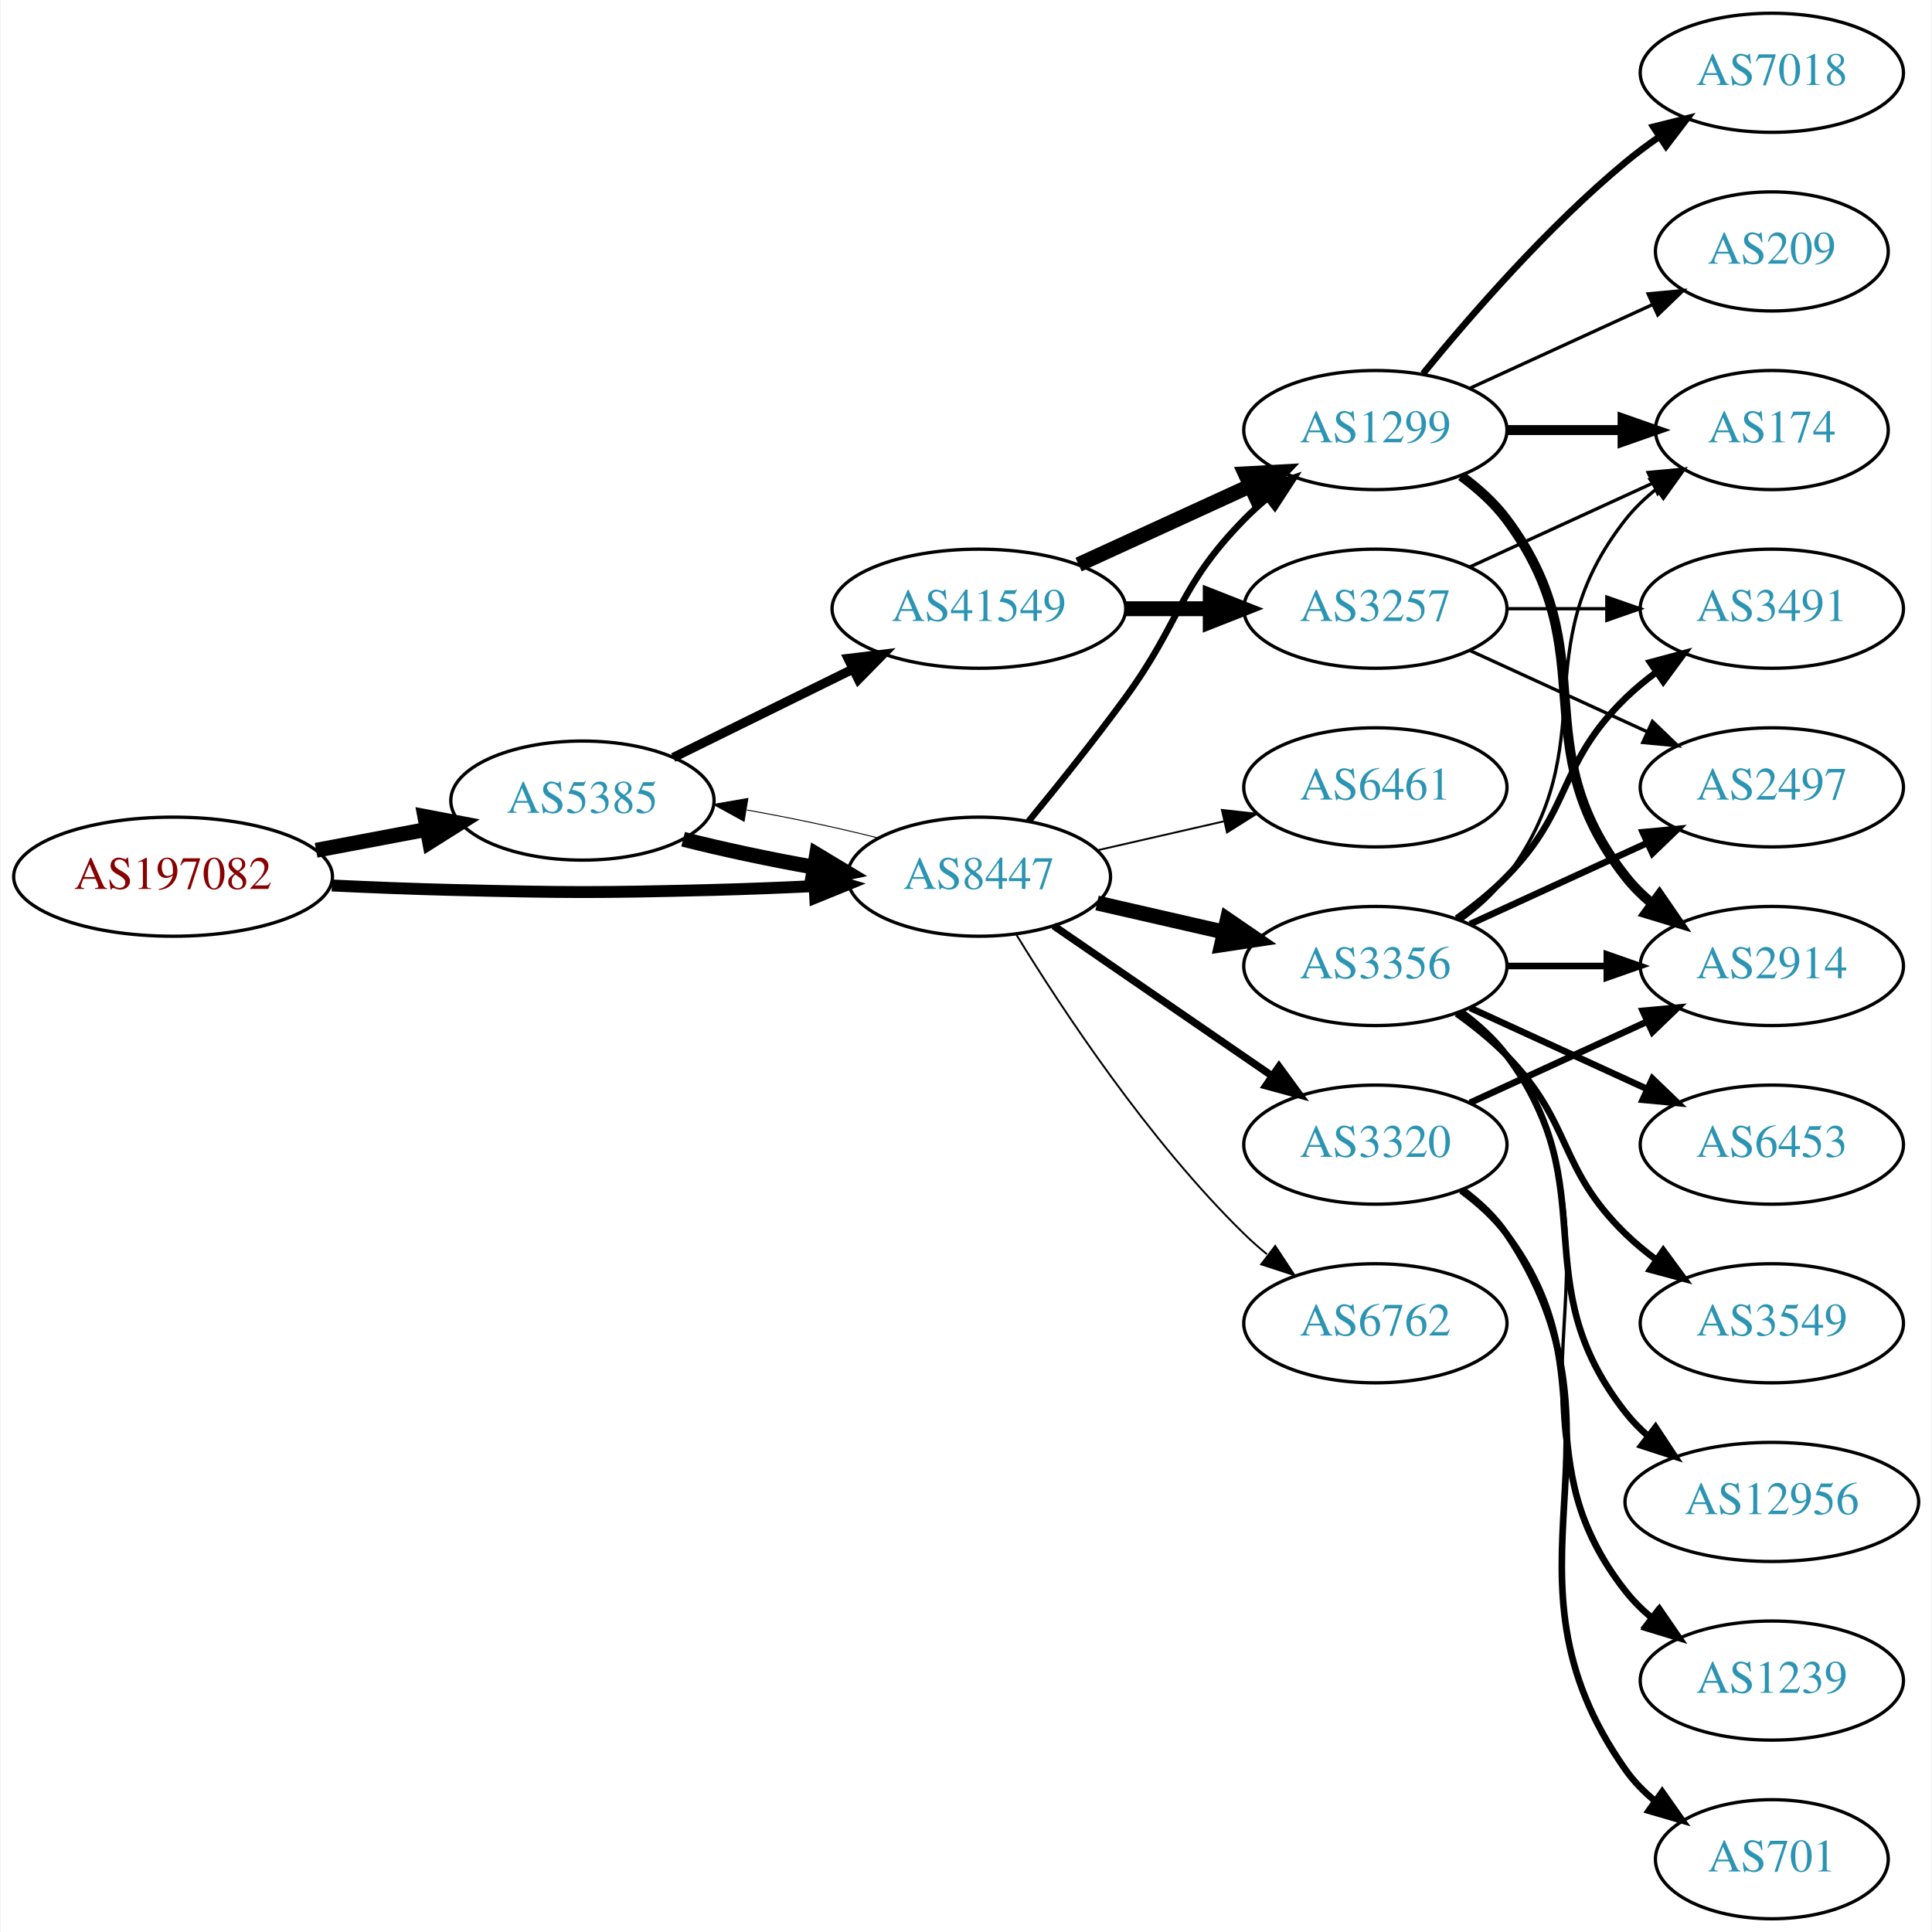
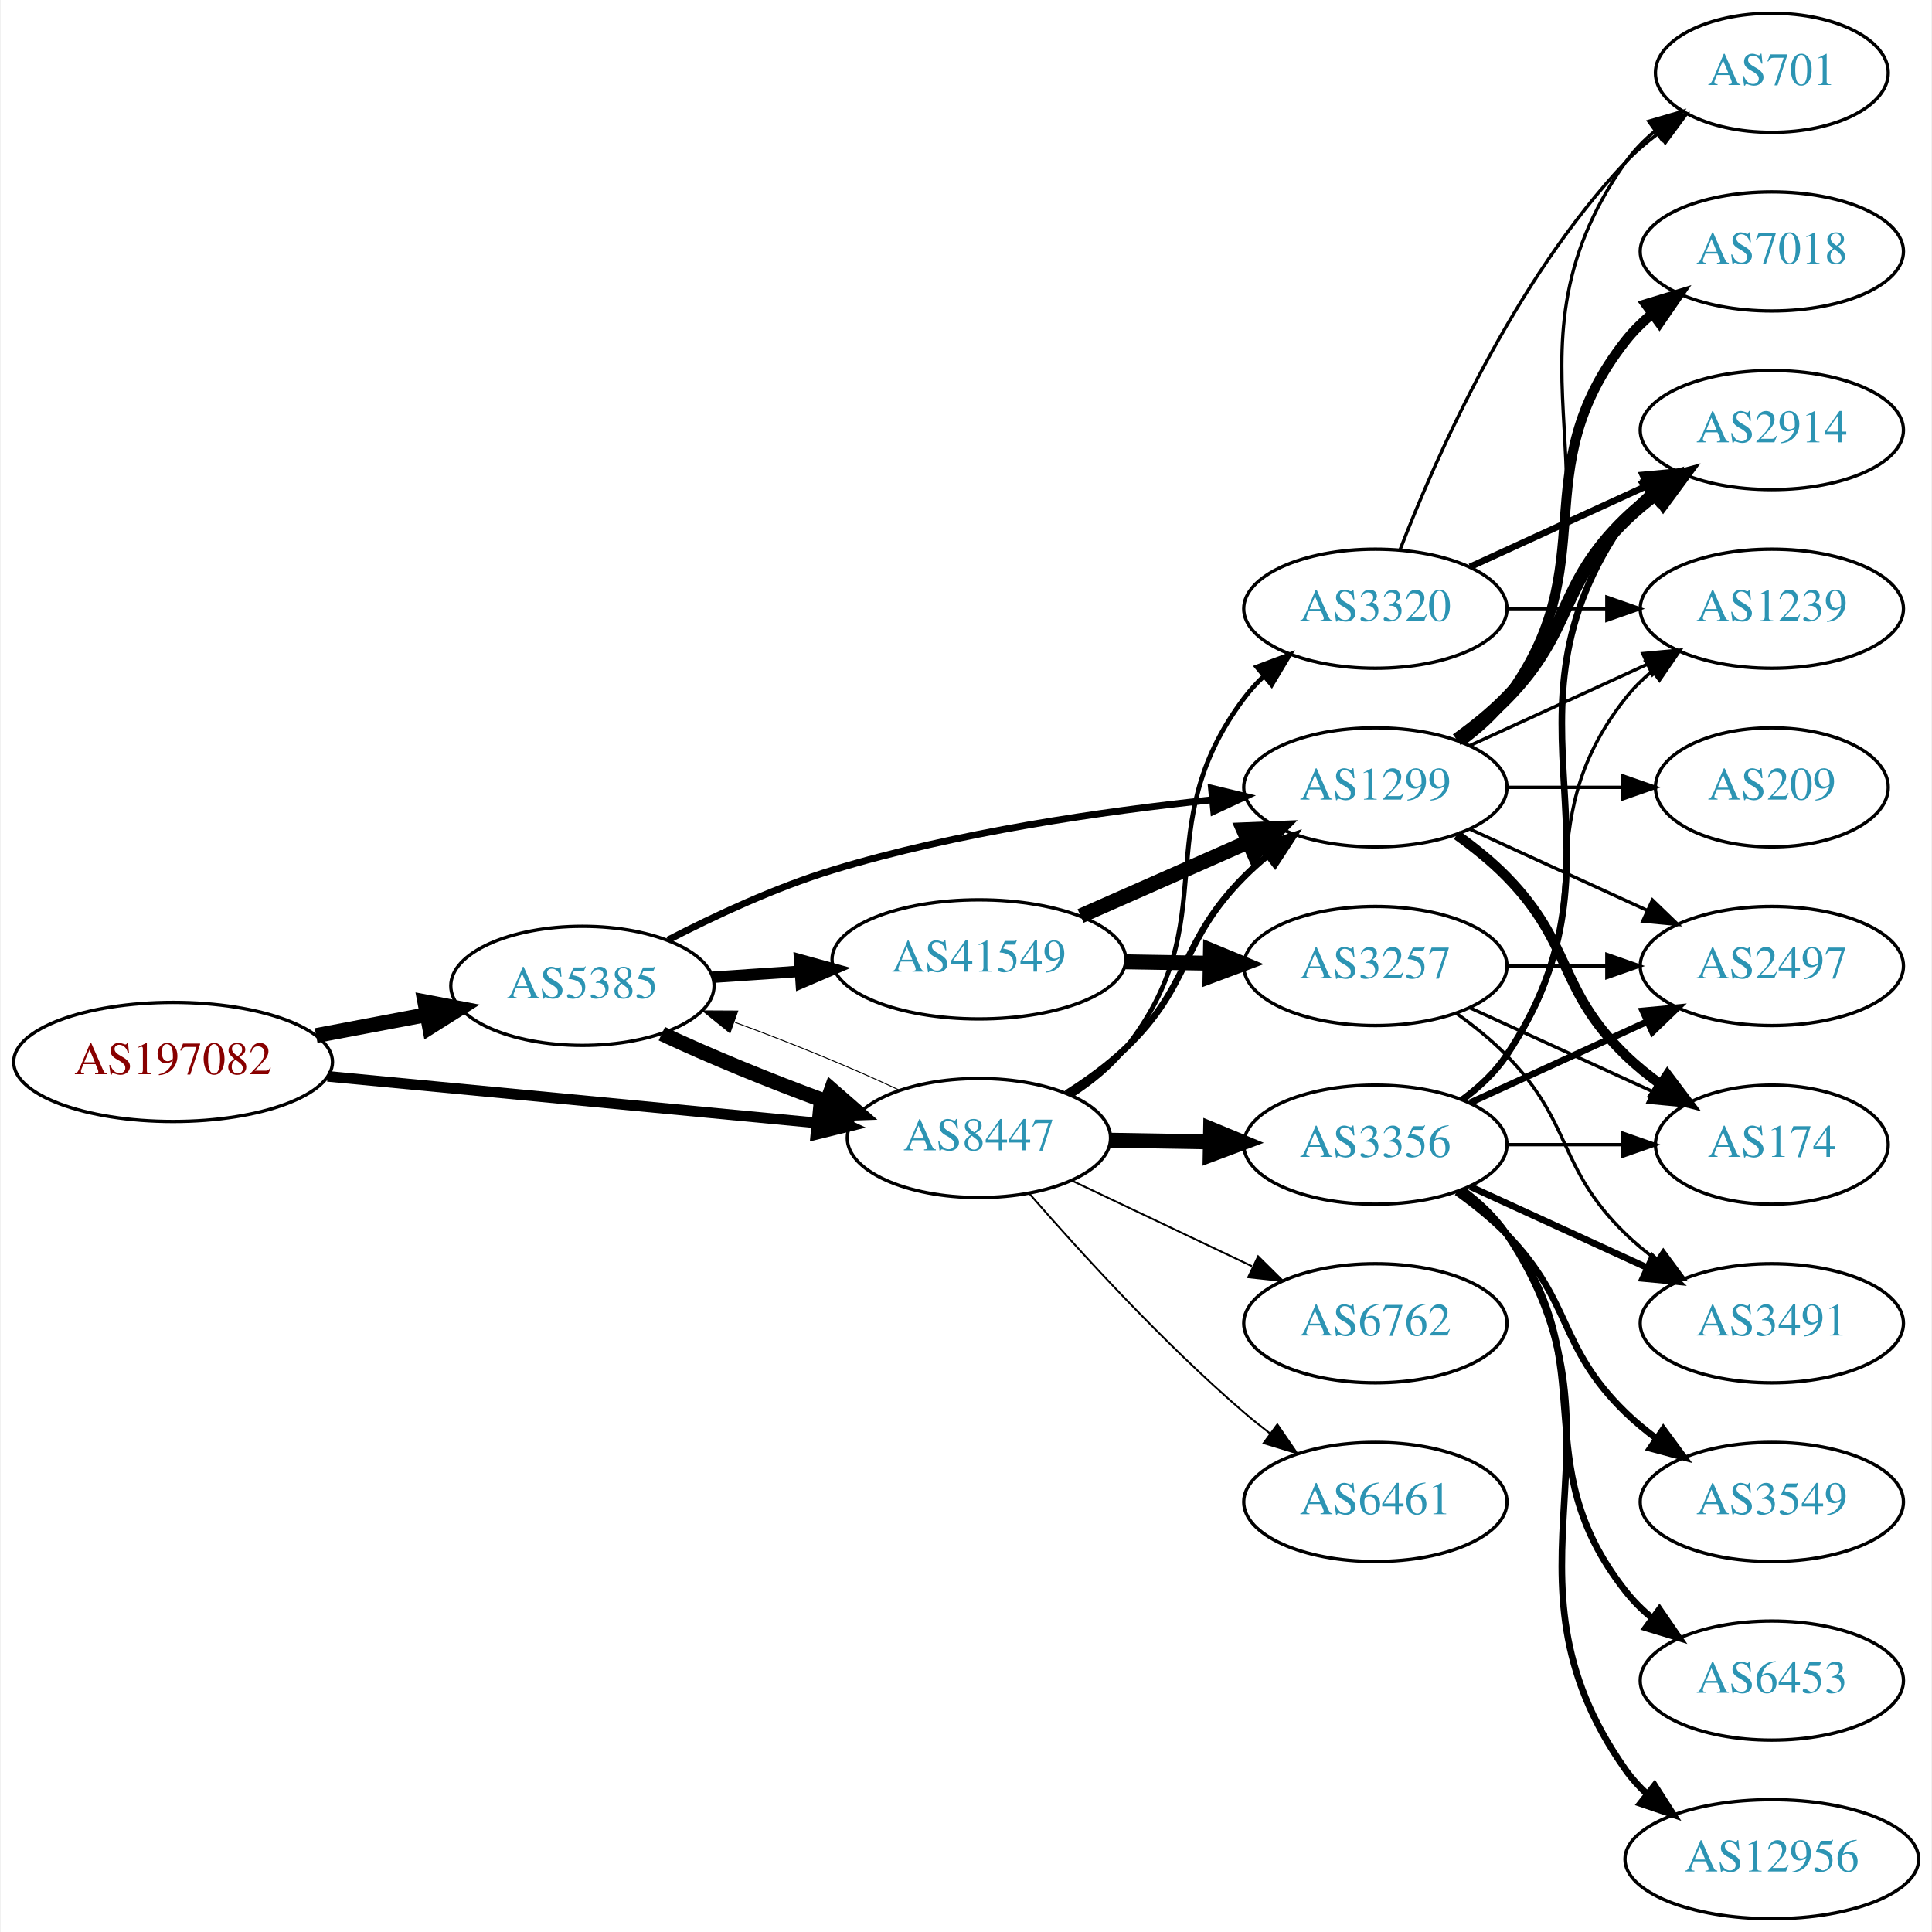
<svg xmlns="http://www.w3.org/2000/svg" xmlns:xlink="http://www.w3.org/1999/xlink" width="584pt" height="584pt" viewBox="0.00 0.00 583.56 584.00">
  <g id="graph0" class="graph" transform="scale(1 1) rotate(0) translate(4 580)">
    <polygon fill="white" stroke="none" points="-4,4 -4,-580 579.562,-580 579.562,4 -4,4" />
    <g id="node1" class="node">
      <g id="a_node1">
        <a xlink:href="/asn/197082" xlink:title="AS197082 ~ Zuers.net Betriebs GmbH [AT]">
-           <ellipse fill="#ffffff" stroke="black" cx="48.096" cy="-315" rx="48.192" ry="18" />
-           <text text-anchor="middle" x="48.096" y="-311.3" font-family="Times,serif" font-size="14.00" fill="#880000">AS197082</text>
+           <ellipse fill="#ffffff" stroke="black" cx="48.096" cy="-259" rx="48.192" ry="18" />
+           <text text-anchor="middle" x="48.096" y="-255.3" font-family="Times,serif" font-size="14.00" fill="#880000">AS197082</text>
        </a>
      </g>
    </g>
    <g id="node2" class="node">
      <g id="a_node2">
        <a xlink:href="/asn/5385" xlink:title="AS5385 ~ Russmedia IT GmbH [AT]">
-           <ellipse fill="#ffffff" stroke="black" cx="171.838" cy="-338" rx="39.794" ry="18" />
-           <text text-anchor="middle" x="171.838" y="-334.3" font-family="Times,serif" font-size="14.00" fill="#2c94b3">AS5385</text>
+           <ellipse fill="#ffffff" stroke="black" cx="171.838" cy="-282" rx="39.794" ry="18" />
+           <text text-anchor="middle" x="171.838" y="-278.3" font-family="Times,serif" font-size="14.00" fill="#2c94b3">AS5385</text>
        </a>
      </g>
    </g>
    <g id="edge1" class="edge">
-       <path fill="none" stroke="black" stroke-width="4.5" d="M91.334,-322.98C102.165,-325.026 113.868,-327.237 124.877,-329.317" />
-       <polygon fill="black" stroke="black" stroke-width="4.5" points="124.19,-333.194 134.748,-331.182 125.652,-325.456 124.19,-333.194" />
+       <path fill="none" stroke="black" stroke-width="4.5" d="M91.334,-266.98C102.165,-269.026 113.868,-271.237 124.877,-273.317" />
+       <polygon fill="black" stroke="black" stroke-width="4.5" points="124.19,-277.194 134.748,-275.182 125.652,-269.456 124.19,-277.194" />
    </g>
    <g id="node3" class="node">
      <g id="a_node3">
        <a xlink:href="/asn/8447" xlink:title="AS8447 ~ A1 Telekom Austria AG [AT]">
-           <ellipse fill="#ffffff" stroke="black" cx="291.681" cy="-315" rx="39.794" ry="18" />
-           <text text-anchor="middle" x="291.681" y="-311.3" font-family="Times,serif" font-size="14.00" fill="#2c94b3">AS8447</text>
+           <ellipse fill="#ffffff" stroke="black" cx="291.681" cy="-236" rx="39.794" ry="18" />
+           <text text-anchor="middle" x="291.681" y="-232.3" font-family="Times,serif" font-size="14.00" fill="#2c94b3">AS8447</text>
        </a>
      </g>
    </g>
    <g id="edge2" class="edge">
-       <path fill="none" stroke="black" stroke-width="3.6" d="M96.103,-312.342C107.883,-311.785 120.496,-311.281 132.191,-311 167.423,-310.153 176.254,-310.111 211.484,-311 221.29,-311.247 231.772,-311.667 241.795,-312.144" />
-       <polygon fill="black" stroke="black" stroke-width="3.6" points="241.863,-315.651 252.025,-312.656 242.213,-308.66 241.863,-315.651" />
+       <path fill="none" stroke="black" stroke-width="3.214" d="M94.82,-254.647C137.029,-250.628 199.498,-244.681 242.477,-240.589" />
+       <polygon fill="black" stroke="black" stroke-width="3.214" points="243.066,-244.049 252.689,-239.617 242.402,-237.081 243.066,-244.049" />
    </g>
    <g id="edge4" class="edge">
-       <path fill="none" stroke="black" stroke-width="4.5" d="M202.271,-326.321C214.222,-323.267 228.354,-320.266 241.773,-317.883" />
-       <polygon fill="black" stroke="black" stroke-width="4.5" points="242.637,-321.731 251.847,-316.191 241.333,-313.964 242.637,-321.731" />
+       <path fill="none" stroke="black" stroke-width="4.5" d="M195.839,-267.541C209.949,-260.882 228.503,-253.271 245.456,-247.068" />
+       <polygon fill="black" stroke="black" stroke-width="4.5" points="247.106,-250.66 255.207,-243.597 244.465,-243.241 247.106,-250.66" />
    </g>
    <g id="node4" class="node">
      <g id="a_node4">
+         <a xlink:href="/asn/1299" xlink:title="AS1299 ~ Telia Carrier [EU]">
+           <ellipse fill="#ffffff" stroke="black" cx="411.523" cy="-342" rx="39.794" ry="18" />
+           <text text-anchor="middle" x="411.523" y="-338.3" font-family="Times,serif" font-size="14.00" fill="#2c94b3">AS1299</text>
+         </a>
+       </g>
+     </g>
+     <g id="edge3" class="edge">
+       <path fill="none" stroke="black" stroke-width="2.077" d="M197.688,-295.85C211.878,-303.191 230.23,-311.751 247.484,-317 285.061,-328.43 329.172,-334.789 362.03,-338.229" />
+       <polygon fill="black" stroke="black" stroke-width="2.077" points="361.984,-341.742 372.281,-339.246 362.675,-334.776 361.984,-341.742" />
+     </g>
+     <g id="node5" class="node">
+       <g id="a_node5">
        <a xlink:href="/asn/41549" xlink:title="AS41549 ~ EWB-Cable-Network-AS [CH]">
-           <ellipse fill="#ffffff" stroke="black" cx="291.681" cy="-396" rx="44.393" ry="18" />
-           <text text-anchor="middle" x="291.681" y="-392.3" font-family="Times,serif" font-size="14.00" fill="#2c94b3">AS41549</text>
-         </a>
-       </g>
-     </g>
-     <g id="edge3" class="edge">
-       <path fill="none" stroke="black" stroke-width="2.812" d="M199.284,-351.016C215.201,-358.851 235.717,-368.948 253.277,-377.59" />
-       <polygon fill="black" stroke="black" stroke-width="2.812" points="252.162,-380.943 262.68,-382.219 255.253,-374.662 252.162,-380.943" />
-     </g>
-     <g id="edge15" class="edge">
-       <path fill="none" stroke="black" stroke-width="0.281" d="M261.357,-326.651C249.329,-329.729 235.078,-332.754 221.565,-335.149" />
-       <polygon fill="black" stroke="black" stroke-width="0.281" points="220.708,-331.744 211.424,-336.848 221.865,-338.648 220.708,-331.744" />
-     </g>
-     <g id="node6" class="node">
-       <g id="a_node6">
-         <a xlink:href="/asn/1299" xlink:title="AS1299 ~ Telia Carrier [EU]">
-           <ellipse fill="#ffffff" stroke="black" cx="411.523" cy="-450" rx="39.794" ry="18" />
-           <text text-anchor="middle" x="411.523" y="-446.3" font-family="Times,serif" font-size="14.00" fill="#2c94b3">AS1299</text>
-         </a>
-       </g>
-     </g>
-     <g id="edge11" class="edge">
-       <path fill="none" stroke="black" stroke-width="1.969" d="M306.683,-331.731C315.331,-342.25 326.523,-356.208 335.877,-369 352.902,-392.284 351.704,-402.383 371.877,-423 373.969,-425.139 376.253,-427.218 378.63,-429.21" />
-       <polygon fill="black" stroke="black" stroke-width="1.969" points="376.873,-432.275 386.929,-435.611 381.148,-426.732 376.873,-432.275" />
-     </g>
-     <g id="node10" class="node">
-       <g id="a_node10">
+           <ellipse fill="#ffffff" stroke="black" cx="291.681" cy="-290" rx="44.393" ry="18" />
+           <text text-anchor="middle" x="291.681" y="-286.3" font-family="Times,serif" font-size="14.00" fill="#2c94b3">AS41549</text>
+         </a>
+       </g>
+     </g>
+     <g id="edge5" class="edge">
+       <path fill="none" stroke="black" stroke-width="3.462" d="M211.098,-284.597C219.594,-285.174 228.747,-285.795 237.714,-286.404" />
+       <polygon fill="black" stroke="black" stroke-width="3.462" points="237.499,-289.898 247.713,-287.083 237.973,-282.914 237.499,-289.898" />
+     </g>
+     <g id="edge18" class="edge">
+       <path fill="none" stroke="black" stroke-width="0.281" d="M267.631,-250.482C253.496,-257.15 234.914,-264.77 217.95,-270.973" />
+       <polygon fill="black" stroke="black" stroke-width="0.281" points="216.443,-267.794 208.195,-274.444 218.789,-274.389 216.443,-267.794" />
+     </g>
+     <g id="edge16" class="edge">
+       <path fill="none" stroke="black" stroke-width="1.969" d="M318.148,-249.526C324.312,-253.424 330.63,-257.994 335.877,-263 356.213,-282.405 352.043,-295.081 371.877,-315 373.988,-317.121 376.285,-319.186 378.671,-321.169" />
+       <polygon fill="black" stroke="black" stroke-width="1.969" points="376.923,-324.24 386.987,-327.553 381.186,-318.688 376.923,-324.24" />
+     </g>
+     <g id="node13" class="node">
+       <g id="a_node13">
        <a xlink:href="/asn/3356" xlink:title="AS3356 ~ Level 3 Parent, LLC [US]">
-           <ellipse fill="#ffffff" stroke="black" cx="411.523" cy="-288" rx="39.794" ry="18" />
-           <text text-anchor="middle" x="411.523" y="-284.3" font-family="Times,serif" font-size="14.00" fill="#2c94b3">AS3356</text>
-         </a>
-       </g>
-     </g>
-     <g id="edge10" class="edge">
-       <path fill="none" stroke="black" stroke-width="4.5" d="M327.4,-307.045C339.4,-304.296 353.021,-301.175 365.713,-298.267" />
-       <polygon fill="black" stroke="black" stroke-width="4.5" points="366.777,-302.063 375.645,-295.991 365.018,-294.387 366.777,-302.063" />
-     </g>
-     <g id="node11" class="node">
-       <g id="a_node11">
-         <a xlink:href="/asn/6461" xlink:title="AS6461 ~ Zayo Bandwidth [US]">
-           <ellipse fill="#ffffff" stroke="black" cx="411.523" cy="-342" rx="39.794" ry="18" />
-           <text text-anchor="middle" x="411.523" y="-338.3" font-family="Times,serif" font-size="14.00" fill="#2c94b3">AS6461</text>
-         </a>
-       </g>
-     </g>
-     <g id="edge12" class="edge">
-       <path fill="none" stroke="black" stroke-width="0.562" d="M327.4,-322.955C339.4,-325.704 353.021,-328.825 365.713,-331.733" />
-       <polygon fill="black" stroke="black" stroke-width="0.562" points="365.116,-335.187 375.645,-334.009 366.679,-328.364 365.116,-335.187" />
-     </g>
-     <g id="node12" class="node">
-       <g id="a_node12">
+           <ellipse fill="#ffffff" stroke="black" cx="411.523" cy="-234" rx="39.794" ry="18" />
+           <text text-anchor="middle" x="411.523" y="-230.3" font-family="Times,serif" font-size="14.00" fill="#2c94b3">AS3356</text>
+         </a>
+       </g>
+     </g>
+     <g id="edge13" class="edge">
+       <path fill="none" stroke="black" stroke-width="4.5" d="M331.593,-235.34C341.146,-235.177 351.496,-235.002 361.459,-234.833" />
+       <polygon fill="black" stroke="black" stroke-width="4.5" points="361.72,-238.766 371.651,-234.66 361.586,-230.893 361.72,-238.766" />
+     </g>
+     <g id="node14" class="node">
+       <g id="a_node14">
        <a xlink:href="/asn/6762" xlink:title="AS6762 ~ TELECOM ITALIA SPARKLE S.p.A. [IT]">
          <ellipse fill="#ffffff" stroke="black" cx="411.523" cy="-180" rx="39.794" ry="18" />
          <text text-anchor="middle" x="411.523" y="-176.3" font-family="Times,serif" font-size="14.00" fill="#2c94b3">AS6762</text>
        </a>
      </g>
    </g>
-     <g id="edge13" class="edge">
-       <path fill="none" stroke="black" stroke-width="0.562" d="M302.946,-297.56C316.755,-275.009 342.944,-235.278 371.877,-207 374.017,-204.908 376.334,-202.863 378.734,-200.894" />
-       <polygon fill="black" stroke="black" stroke-width="0.562" points="381.244,-203.382 387.075,-194.536 377.001,-197.815 381.244,-203.382" />
-     </g>
-     <g id="node13" class="node">
-       <g id="a_node13">
+     <g id="edge14" class="edge">
+       <path fill="none" stroke="black" stroke-width="0.562" d="M319.716,-223.152C335.884,-215.469 356.636,-205.608 374.22,-197.252" />
+       <polygon fill="black" stroke="black" stroke-width="0.562" points="376.084,-200.241 383.613,-192.788 373.079,-193.919 376.084,-200.241" />
+     </g>
+     <g id="node15" class="node">
+       <g id="a_node15">
+         <a xlink:href="/asn/6461" xlink:title="AS6461 ~ Zayo Bandwidth [US]">
+           <ellipse fill="#ffffff" stroke="black" cx="411.523" cy="-126" rx="39.794" ry="18" />
+           <text text-anchor="middle" x="411.523" y="-122.3" font-family="Times,serif" font-size="14.00" fill="#2c94b3">AS6461</text>
+         </a>
+       </g>
+     </g>
+     <g id="edge15" class="edge">
+       <path fill="none" stroke="black" stroke-width="0.562" d="M306.969,-219.147C322.183,-201.671 347.394,-174.015 371.877,-153 374.361,-150.868 377.012,-148.742 379.718,-146.674" />
+       <polygon fill="black" stroke="black" stroke-width="0.562" points="381.887,-149.424 387.885,-140.691 377.75,-143.777 381.887,-149.424" />
+     </g>
+     <g id="node16" class="node">
+       <g id="a_node16">
        <a xlink:href="/asn/3320" xlink:title="AS3320 ~ DTAG [DE]">
-           <ellipse fill="#ffffff" stroke="black" cx="411.523" cy="-234" rx="39.794" ry="18" />
-           <text text-anchor="middle" x="411.523" y="-230.3" font-family="Times,serif" font-size="14.00" fill="#2c94b3">AS3320</text>
-         </a>
-       </g>
-     </g>
-     <g id="edge14" class="edge">
-       <path fill="none" stroke="black" stroke-width="2.25" d="M314.295,-300.143C332.783,-287.435 359.597,-269.005 380.227,-254.825" />
-       <polygon fill="black" stroke="black" stroke-width="2.25" points="382.388,-257.586 388.647,-249.037 378.423,-251.817 382.388,-257.586" />
-     </g>
-     <g id="node5" class="node">
-       <g id="a_node5">
-         <a xlink:href="/asn/3257" xlink:title="AS3257 ~ GTT [DE]">
          <ellipse fill="#ffffff" stroke="black" cx="411.523" cy="-396" rx="39.794" ry="18" />
-           <text text-anchor="middle" x="411.523" y="-392.3" font-family="Times,serif" font-size="14.00" fill="#2c94b3">AS3257</text>
-         </a>
-       </g>
-     </g>
-     <g id="edge5" class="edge">
-       <path fill="none" stroke="black" stroke-width="4.5" d="M335.892,-396C344.204,-396 352.967,-396 361.449,-396" />
-       <polygon fill="black" stroke="black" stroke-width="4.5" points="361.608,-399.938 371.608,-396 361.608,-392.063 361.608,-399.938" />
+           <text text-anchor="middle" x="411.523" y="-392.3" font-family="Times,serif" font-size="14.00" fill="#2c94b3">AS3320</text>
+         </a>
+       </g>
+     </g>
+     <g id="edge17" class="edge">
+       <path fill="none" stroke="black" stroke-width="1.406" d="M319.63,-248.873C325.619,-252.737 331.484,-257.453 335.877,-263 366.764,-302.005 341.997,-329.217 371.877,-369 373.628,-371.331 375.64,-373.537 377.806,-375.606" />
+       <polygon fill="black" stroke="black" stroke-width="1.406" points="375.688,-378.396 385.613,-382.103 380.165,-373.016 375.688,-378.396" />
+     </g>
+     <g id="node6" class="node">
+       <g id="a_node6">
+         <a xlink:href="/asn/7018" xlink:title="AS7018 ~ AT&amp;T Services, Inc. [US]">
+           <ellipse fill="#ffffff" stroke="black" cx="531.366" cy="-504" rx="39.794" ry="18" />
+           <text text-anchor="middle" x="531.366" y="-500.3" font-family="Times,serif" font-size="14.00" fill="#2c94b3">AS7018</text>
+         </a>
+       </g>
    </g>
    <g id="edge6" class="edge">
-       <path fill="none" stroke="black" stroke-width="4.5" d="M321.81,-409.348C337.421,-416.502 356.819,-425.391 373.491,-433.03" />
-       <polygon fill="black" stroke="black" stroke-width="4.5" points="372.212,-436.775 382.943,-437.362 375.492,-429.616 372.212,-436.775" />
+       <path fill="none" stroke="black" stroke-width="3" d="M437.454,-355.882C442.53,-359.611 447.448,-364.016 451.17,-369 481.441,-409.542 455.871,-437.246 487.17,-477 489.495,-479.953 492.238,-482.67 495.197,-485.147" />
+       <polygon fill="black" stroke="black" stroke-width="3" points="493.257,-488.064 503.394,-491.145 497.39,-482.415 493.257,-488.064" />
    </g>
    <g id="node7" class="node">
      <g id="a_node7">
-         <a xlink:href="/asn/3491" xlink:title="AS3491 ~ PCCW Global, Inc. [US]">
-           <ellipse fill="#ffffff" stroke="black" cx="531.366" cy="-396" rx="39.794" ry="18" />
-           <text text-anchor="middle" x="531.366" y="-392.3" font-family="Times,serif" font-size="14.00" fill="#2c94b3">AS3491</text>
+         <a xlink:href="/asn/2914" xlink:title="AS2914 ~ NTT America, Inc. [US]">
+           <ellipse fill="#ffffff" stroke="black" cx="531.366" cy="-450" rx="39.794" ry="18" />
+           <text text-anchor="middle" x="531.366" y="-446.3" font-family="Times,serif" font-size="14.00" fill="#2c94b3">AS2914</text>
        </a>
      </g>
    </g>
    <g id="edge7" class="edge">
-       <path fill="none" stroke="black" d="M451.436,-396C460.989,-396 471.339,-396 481.301,-396" />
-       <polygon fill="black" stroke="black" points="481.494,-399.5 491.494,-396 481.494,-392.5 481.494,-399.5" />
+       <path fill="none" stroke="black" stroke-width="4" d="M436.117,-356.389C441.373,-360.148 446.705,-364.437 451.17,-369 471.342,-389.617 466.476,-402.906 487.17,-423 490.015,-425.763 493.189,-428.386 496.489,-430.834" />
+       <polygon fill="black" stroke="black" stroke-width="4" points="494.605,-433.786 504.837,-436.538 498.554,-428.006 494.605,-433.786" />
    </g>
    <g id="node8" class="node">
      <g id="a_node8">
-         <a xlink:href="/asn/174" xlink:title="AS174 ~ Cogent Communications [US]">
-           <ellipse fill="#ffffff" stroke="black" cx="531.366" cy="-450" rx="35.194" ry="18" />
-           <text text-anchor="middle" x="531.366" y="-446.3" font-family="Times,serif" font-size="14.00" fill="#2c94b3">AS174</text>
+         <a xlink:href="/asn/1239" xlink:title="AS1239 ~ Sprint [US]">
+           <ellipse fill="#ffffff" stroke="black" cx="531.366" cy="-396" rx="39.794" ry="18" />
+           <text text-anchor="middle" x="531.366" y="-392.3" font-family="Times,serif" font-size="14.00" fill="#2c94b3">AS1239</text>
        </a>
      </g>
    </g>
    <g id="edge8" class="edge">
-       <path fill="none" stroke="black" d="M440.152,-408.661C456.568,-416.183 477.55,-425.798 495.147,-433.861" />
-       <polygon fill="black" stroke="black" points="493.975,-437.174 504.524,-438.158 496.891,-430.811 493.975,-437.174" />
+       <path fill="none" stroke="black" d="M440.152,-354.661C456.109,-361.973 476.379,-371.261 493.662,-379.181" />
+       <polygon fill="black" stroke="black" points="492.361,-382.435 502.91,-383.419 495.277,-376.071 492.361,-382.435" />
    </g>
    <g id="node9" class="node">
      <g id="a_node9">
+         <a xlink:href="/asn/701" xlink:title="AS701 ~ UUNET [US]">
+           <ellipse fill="#ffffff" stroke="black" cx="531.366" cy="-558" rx="35.194" ry="18" />
+           <text text-anchor="middle" x="531.366" y="-554.3" font-family="Times,serif" font-size="14.00" fill="#2c94b3">AS701</text>
+         </a>
+       </g>
+     </g>
+     <g id="edge9" class="edge">
+       <path fill="none" stroke="black" d="M437.842,-355.607C442.898,-359.351 447.71,-363.831 451.17,-369 492.194,-430.294 444.59,-470.775 487.17,-531 489.639,-534.493 492.718,-537.63 496.088,-540.421" />
+       <polygon fill="black" stroke="black" points="494.156,-543.343 504.327,-546.31 498.226,-537.648 494.156,-543.343" />
+     </g>
+     <g id="node10" class="node">
+       <g id="a_node10">
        <a xlink:href="/asn/2497" xlink:title="AS2497 ~ Internet Initiative Japan Inc. [JP]">
-           <ellipse fill="#ffffff" stroke="black" cx="531.366" cy="-342" rx="39.794" ry="18" />
-           <text text-anchor="middle" x="531.366" y="-338.3" font-family="Times,serif" font-size="14.00" fill="#2c94b3">AS2497</text>
-         </a>
-       </g>
-     </g>
-     <g id="edge9" class="edge">
-       <path fill="none" stroke="black" d="M440.152,-383.339C456.109,-376.027 476.379,-366.739 493.662,-358.819" />
-       <polygon fill="black" stroke="black" points="495.277,-361.929 502.91,-354.581 492.361,-355.565 495.277,-361.929" />
+           <ellipse fill="#ffffff" stroke="black" cx="531.366" cy="-288" rx="39.794" ry="18" />
+           <text text-anchor="middle" x="531.366" y="-284.3" font-family="Times,serif" font-size="14.00" fill="#2c94b3">AS2497</text>
+         </a>
+       </g>
+     </g>
+     <g id="edge10" class="edge">
+       <path fill="none" stroke="black" d="M440.152,-329.339C456.109,-322.027 476.379,-312.739 493.662,-304.819" />
+       <polygon fill="black" stroke="black" points="495.277,-307.929 502.91,-300.581 492.361,-301.565 495.277,-307.929" />
+     </g>
+     <g id="node11" class="node">
+       <g id="a_node11">
+         <a xlink:href="/asn/209" xlink:title="AS209 ~ CenturyLink Communications, LLC [US]">
+           <ellipse fill="#ffffff" stroke="black" cx="531.366" cy="-342" rx="35.194" ry="18" />
+           <text text-anchor="middle" x="531.366" y="-338.3" font-family="Times,serif" font-size="14.00" fill="#2c94b3">AS209</text>
+         </a>
+       </g>
+     </g>
+     <g id="edge11" class="edge">
+       <path fill="none" stroke="black" d="M451.436,-342C462.523,-342 474.682,-342 486.064,-342" />
+       <polygon fill="black" stroke="black" points="486.246,-345.5 496.246,-342 486.246,-338.5 486.246,-345.5" />
+     </g>
+     <g id="node12" class="node">
+       <g id="a_node12">
+         <a xlink:href="/asn/174" xlink:title="AS174 ~ Cogent Communications [US]">
+           <ellipse fill="#ffffff" stroke="black" cx="531.366" cy="-234" rx="35.194" ry="18" />
+           <text text-anchor="middle" x="531.366" y="-230.3" font-family="Times,serif" font-size="14.00" fill="#2c94b3">AS174</text>
+         </a>
+       </g>
+     </g>
+     <g id="edge12" class="edge">
+       <path fill="none" stroke="black" stroke-width="3" d="M436.117,-327.611C441.373,-323.852 446.705,-319.563 451.17,-315 471.342,-294.383 466.476,-281.094 487.17,-261 490.397,-257.866 494.048,-254.911 497.827,-252.188" />
+       <polygon fill="black" stroke="black" stroke-width="3" points="499.805,-255.075 506.187,-246.617 495.924,-249.25 499.805,-255.075" />
+     </g>
+     <g id="edge27" class="edge">
+       <path fill="none" stroke="black" stroke-width="4.5" d="M322.417,-303.122C337.806,-309.913 356.749,-318.271 373.122,-325.496" />
+       <polygon fill="black" stroke="black" stroke-width="4.5" points="371.68,-329.164 382.419,-329.598 374.859,-321.959 371.68,-329.164" />
+     </g>
+     <g id="node21" class="node">
+       <g id="a_node21">
+         <a xlink:href="/asn/3257" xlink:title="AS3257 ~ GTT [DE]">
+           <ellipse fill="#ffffff" stroke="black" cx="411.523" cy="-288" rx="39.794" ry="18" />
+           <text text-anchor="middle" x="411.523" y="-284.3" font-family="Times,serif" font-size="14.00" fill="#2c94b3">AS3257</text>
+         </a>
+       </g>
+     </g>
+     <g id="edge28" class="edge">
+       <path fill="none" stroke="black" stroke-width="4.5" d="M335.892,-289.267C344.204,-289.126 352.967,-288.977 361.449,-288.833" />
+       <polygon fill="black" stroke="black" stroke-width="4.5" points="361.676,-292.767 371.608,-288.66 361.542,-284.893 361.676,-292.767" />
+     </g>
+     <g id="edge19" class="edge">
+       <path fill="none" stroke="black" stroke-width="2" d="M437.842,-247.607C442.898,-251.351 447.71,-255.831 451.17,-261 492.194,-322.294 444.59,-362.775 487.17,-423 489.161,-425.816 491.548,-428.401 494.164,-430.76" />
+       <polygon fill="black" stroke="black" stroke-width="2" points="492.463,-433.865 502.532,-437.162 496.716,-428.306 492.463,-433.865" />
+     </g>
+     <g id="edge25" class="edge">
+       <path fill="none" stroke="black" d="M437.454,-247.882C442.53,-251.611 447.448,-256.016 451.17,-261 481.441,-301.542 455.871,-329.246 487.17,-369 489.495,-371.953 492.238,-374.67 495.197,-377.147" />
+       <polygon fill="black" stroke="black" points="493.257,-380.064 503.394,-383.145 497.39,-374.415 493.257,-380.064" />
    </g>
    <g id="edge24" class="edge">
-       <path fill="none" stroke="black" stroke-width="3" d="M451.436,-450C462.523,-450 474.682,-450 486.064,-450" />
-       <polygon fill="black" stroke="black" stroke-width="3" points="486.246,-453.5 496.246,-450 486.246,-446.5 486.246,-453.5" />
-     </g>
-     <g id="node16" class="node">
-       <g id="a_node16">
-         <a xlink:href="/asn/2914" xlink:title="AS2914 ~ NTT America, Inc. [US]">
-           <ellipse fill="#ffffff" stroke="black" cx="531.366" cy="-288" rx="39.794" ry="18" />
-           <text text-anchor="middle" x="531.366" y="-284.3" font-family="Times,serif" font-size="14.00" fill="#2c94b3">AS2914</text>
-         </a>
-       </g>
-     </g>
-     <g id="edge25" class="edge">
-       <path fill="none" stroke="black" stroke-width="3" d="M437.454,-436.118C442.53,-432.389 447.448,-427.984 451.17,-423 481.441,-382.458 455.871,-354.754 487.17,-315 489.495,-312.047 492.238,-309.33 495.197,-306.853" />
-       <polygon fill="black" stroke="black" stroke-width="3" points="497.39,-309.585 503.394,-300.855 493.257,-303.936 497.39,-309.585" />
-     </g>
-     <g id="node19" class="node">
-       <g id="a_node19">
-         <a xlink:href="/asn/7018" xlink:title="AS7018 ~ AT&amp;T Services, Inc. [US]">
-           <ellipse fill="#ffffff" stroke="black" cx="531.366" cy="-558" rx="39.794" ry="18" />
-           <text text-anchor="middle" x="531.366" y="-554.3" font-family="Times,serif" font-size="14.00" fill="#2c94b3">AS7018</text>
-         </a>
-       </g>
+       <path fill="none" stroke="black" stroke-width="2" d="M440.152,-246.661C456.109,-253.973 476.379,-263.261 493.662,-271.181" />
+       <polygon fill="black" stroke="black" stroke-width="2" points="492.361,-274.435 502.91,-275.419 495.277,-268.071 492.361,-274.435" />
    </g>
    <g id="edge26" class="edge">
-       <path fill="none" stroke="black" stroke-width="2" d="M425.942,-467.065C440.057,-484.375 463.471,-511.345 487.17,-531 490.386,-533.668 493.886,-536.27 497.457,-538.741" />
-       <polygon fill="black" stroke="black" stroke-width="2" points="495.535,-541.666 505.813,-544.236 499.381,-535.817 495.535,-541.666" />
-     </g>
-     <g id="node20" class="node">
-       <g id="a_node20">
-         <a xlink:href="/asn/209" xlink:title="AS209 ~ CenturyLink Communications, LLC [US]">
-           <ellipse fill="#ffffff" stroke="black" cx="531.366" cy="-504" rx="35.194" ry="18" />
-           <text text-anchor="middle" x="531.366" y="-500.3" font-family="Times,serif" font-size="14.00" fill="#2c94b3">AS209</text>
-         </a>
-       </g>
-     </g>
-     <g id="edge27" class="edge">
-       <path fill="none" stroke="black" d="M440.152,-462.661C456.568,-470.183 477.55,-479.798 495.147,-487.861" />
-       <polygon fill="black" stroke="black" points="493.975,-491.174 504.524,-492.158 496.891,-484.811 493.975,-491.174" />
-     </g>
-     <g id="edge21" class="edge">
-       <path fill="none" stroke="black" stroke-width="2" d="M436.117,-302.389C441.373,-306.148 446.705,-310.437 451.17,-315 471.342,-335.617 466.476,-348.906 487.17,-369 490.015,-371.763 493.189,-374.386 496.489,-376.834" />
-       <polygon fill="black" stroke="black" stroke-width="2" points="494.605,-379.786 504.837,-382.538 498.554,-374.006 494.605,-379.786" />
-     </g>
-     <g id="edge22" class="edge">
-       <path fill="none" stroke="black" d="M437.454,-301.882C442.53,-305.611 447.448,-310.016 451.17,-315 481.441,-355.542 455.871,-383.246 487.17,-423 489.816,-426.361 493.005,-429.417 496.436,-432.161" />
-       <polygon fill="black" stroke="black" points="494.549,-435.113 504.743,-438 498.574,-429.386 494.549,-435.113" />
-     </g>
-     <g id="edge20" class="edge">
-       <path fill="none" stroke="black" stroke-width="2" d="M440.152,-300.661C456.109,-307.973 476.379,-317.261 493.662,-325.181" />
-       <polygon fill="black" stroke="black" stroke-width="2" points="492.361,-328.435 502.91,-329.419 495.277,-322.071 492.361,-328.435" />
-     </g>
-     <g id="node14" class="node">
-       <g id="a_node14">
-         <a xlink:href="/asn/12956" xlink:title="AS12956 ~ TELXIUS [ES]">
-           <ellipse fill="#ffffff" stroke="black" cx="531.366" cy="-126" rx="44.393" ry="18" />
-           <text text-anchor="middle" x="531.366" y="-122.3" font-family="Times,serif" font-size="14.00" fill="#2c94b3">AS12956</text>
-         </a>
-       </g>
-     </g>
-     <g id="edge16" class="edge">
-       <path fill="none" stroke="black" stroke-width="2" d="M437.454,-274.118C442.53,-270.389 447.448,-265.984 451.17,-261 481.441,-220.458 455.871,-192.754 487.17,-153 489.194,-150.429 491.535,-148.037 494.06,-145.826" />
-       <polygon fill="black" stroke="black" stroke-width="2" points="496.216,-148.584 502.049,-139.739 491.974,-143.016 496.216,-148.584" />
-     </g>
-     <g id="node15" class="node">
-       <g id="a_node15">
-         <a xlink:href="/asn/6453" xlink:title="AS6453 ~ TATA COMMUNICATIONS (AMERICA) INC [US]">
-           <ellipse fill="#ffffff" stroke="black" cx="531.366" cy="-234" rx="39.794" ry="18" />
-           <text text-anchor="middle" x="531.366" y="-230.3" font-family="Times,serif" font-size="14.00" fill="#2c94b3">AS6453</text>
-         </a>
-       </g>
-     </g>
-     <g id="edge17" class="edge">
-       <path fill="none" stroke="black" stroke-width="2" d="M440.152,-275.339C456.109,-268.027 476.379,-258.739 493.662,-250.819" />
-       <polygon fill="black" stroke="black" stroke-width="2" points="495.277,-253.929 502.91,-246.581 492.361,-247.565 495.277,-253.929" />
-     </g>
-     <g id="edge18" class="edge">
-       <path fill="none" stroke="black" stroke-width="2" d="M451.436,-288C460.989,-288 471.339,-288 481.301,-288" />
-       <polygon fill="black" stroke="black" stroke-width="2" points="481.494,-291.5 491.494,-288 481.494,-284.5 481.494,-291.5" />
+       <path fill="none" stroke="black" d="M451.436,-234C462.523,-234 474.682,-234 486.064,-234" />
+       <polygon fill="black" stroke="black" points="486.246,-237.5 496.246,-234 486.246,-230.5 486.246,-237.5" />
    </g>
    <g id="node17" class="node">
      <g id="a_node17">
        <a xlink:href="/asn/3549" xlink:title="AS3549 ~ Level 3 Parent, LLC [US]">
-           <ellipse fill="#ffffff" stroke="black" cx="531.366" cy="-180" rx="39.794" ry="18" />
-           <text text-anchor="middle" x="531.366" y="-176.3" font-family="Times,serif" font-size="14.00" fill="#2c94b3">AS3549</text>
-         </a>
-       </g>
-     </g>
-     <g id="edge19" class="edge">
-       <path fill="none" stroke="black" stroke-width="2" d="M436.117,-273.611C441.373,-269.852 446.705,-265.563 451.17,-261 471.342,-240.383 466.476,-227.094 487.17,-207 490.015,-204.237 493.189,-201.614 496.489,-199.166" />
-       <polygon fill="black" stroke="black" stroke-width="2" points="498.554,-201.994 504.837,-193.462 494.605,-196.214 498.554,-201.994" />
+           <ellipse fill="#ffffff" stroke="black" cx="531.366" cy="-126" rx="39.794" ry="18" />
+           <text text-anchor="middle" x="531.366" y="-122.3" font-family="Times,serif" font-size="14.00" fill="#2c94b3">AS3549</text>
+         </a>
+       </g>
+     </g>
+     <g id="edge20" class="edge">
+       <path fill="none" stroke="black" stroke-width="2" d="M436.117,-219.611C441.373,-215.852 446.705,-211.563 451.17,-207 471.342,-186.383 466.476,-173.094 487.17,-153 490.015,-150.237 493.189,-147.614 496.489,-145.166" />
+       <polygon fill="black" stroke="black" stroke-width="2" points="498.554,-147.994 504.837,-139.462 494.605,-142.214 498.554,-147.994" />
    </g>
    <g id="node18" class="node">
      <g id="a_node18">
-         <a xlink:href="/asn/1239" xlink:title="AS1239 ~ Sprint [US]">
+         <a xlink:href="/asn/6453" xlink:title="AS6453 ~ TATA COMMUNICATIONS (AMERICA) INC [US]">
          <ellipse fill="#ffffff" stroke="black" cx="531.366" cy="-72" rx="39.794" ry="18" />
-           <text text-anchor="middle" x="531.366" y="-68.3" font-family="Times,serif" font-size="14.00" fill="#2c94b3">AS1239</text>
-         </a>
-       </g>
-     </g>
-     <g id="edge23" class="edge">
-       <path fill="none" stroke="black" d="M437.842,-274.393C442.898,-270.649 447.71,-266.169 451.17,-261 492.194,-199.706 444.59,-159.225 487.17,-99 489.161,-96.184 491.548,-93.599 494.164,-91.24" />
-       <polygon fill="black" stroke="black" points="496.716,-93.694 502.532,-84.838 492.463,-88.135 496.716,-93.694" />
-     </g>
-     <g id="edge29" class="edge">
-       <path fill="none" stroke="black" stroke-width="2" d="M440.152,-246.661C456.109,-253.973 476.379,-263.261 493.662,-271.181" />
-       <polygon fill="black" stroke="black" stroke-width="2" points="492.361,-274.435 502.91,-275.419 495.277,-268.071 492.361,-274.435" />
-     </g>
-     <g id="edge30" class="edge">
+           <text text-anchor="middle" x="531.366" y="-68.3" font-family="Times,serif" font-size="14.00" fill="#2c94b3">AS6453</text>
+         </a>
+       </g>
+     </g>
+     <g id="edge21" class="edge">
      <path fill="none" stroke="black" stroke-width="2" d="M437.454,-220.118C442.53,-216.389 447.448,-211.984 451.17,-207 481.441,-166.458 455.871,-138.754 487.17,-99 489.495,-96.047 492.238,-93.33 495.197,-90.853" />
      <polygon fill="black" stroke="black" stroke-width="2" points="497.39,-93.585 503.394,-84.855 493.257,-87.936 497.39,-93.585" />
    </g>
-     <g id="node21" class="node">
-       <g id="a_node21">
-         <a xlink:href="/asn/701" xlink:title="AS701 ~ UUNET [US]">
-           <ellipse fill="#ffffff" stroke="black" cx="531.366" cy="-18" rx="35.194" ry="18" />
-           <text text-anchor="middle" x="531.366" y="-14.3" font-family="Times,serif" font-size="14.00" fill="#2c94b3">AS701</text>
-         </a>
-       </g>
-     </g>
-     <g id="edge28" class="edge">
-       <path fill="none" stroke="black" stroke-width="2" d="M437.842,-220.393C442.898,-216.649 447.71,-212.169 451.17,-207 492.194,-145.706 444.59,-105.225 487.17,-45 489.639,-41.507 492.718,-38.37 496.088,-35.579" />
-       <polygon fill="black" stroke="black" stroke-width="2" points="498.226,-38.352 504.327,-29.69 494.156,-32.657 498.226,-38.352" />
+     <g id="node19" class="node">
+       <g id="a_node19">
+         <a xlink:href="/asn/12956" xlink:title="AS12956 ~ TELXIUS [ES]">
+           <ellipse fill="#ffffff" stroke="black" cx="531.366" cy="-18" rx="44.393" ry="18" />
+           <text text-anchor="middle" x="531.366" y="-14.3" font-family="Times,serif" font-size="14.00" fill="#2c94b3">AS12956</text>
+         </a>
+       </g>
+     </g>
+     <g id="edge22" class="edge">
+       <path fill="none" stroke="black" stroke-width="2" d="M437.842,-220.393C442.898,-216.649 447.71,-212.169 451.17,-207 492.194,-145.706 444.59,-105.225 487.17,-45 489.059,-42.328 491.304,-39.865 493.763,-37.605" />
+       <polygon fill="black" stroke="black" stroke-width="2" points="495.927,-40.356 501.64,-31.433 491.609,-34.846 495.927,-40.356" />
+     </g>
+     <g id="node20" class="node">
+       <g id="a_node20">
+         <a xlink:href="/asn/3491" xlink:title="AS3491 ~ PCCW Global, Inc. [US]">
+           <ellipse fill="#ffffff" stroke="black" cx="531.366" cy="-180" rx="39.794" ry="18" />
+           <text text-anchor="middle" x="531.366" y="-176.3" font-family="Times,serif" font-size="14.00" fill="#2c94b3">AS3491</text>
+         </a>
+       </g>
+     </g>
+     <g id="edge23" class="edge">
+       <path fill="none" stroke="black" stroke-width="2" d="M440.152,-221.339C456.109,-214.027 476.379,-204.739 493.662,-196.819" />
+       <polygon fill="black" stroke="black" stroke-width="2" points="495.277,-199.929 502.91,-192.581 492.361,-193.565 495.277,-199.929" />
+     </g>
+     <g id="edge32" class="edge">
+       <path fill="none" stroke="black" stroke-width="2" d="M440.152,-408.661C456.109,-415.973 476.379,-425.261 493.662,-433.181" />
+       <polygon fill="black" stroke="black" stroke-width="2" points="492.361,-436.435 502.91,-437.419 495.277,-430.071 492.361,-436.435" />
+     </g>
+     <g id="edge34" class="edge">
+       <path fill="none" stroke="black" d="M451.436,-396C460.989,-396 471.339,-396 481.301,-396" />
+       <polygon fill="black" stroke="black" points="481.494,-399.5 491.494,-396 481.494,-392.5 481.494,-399.5" />
+     </g>
+     <g id="edge33" class="edge">
+       <path fill="none" stroke="black" d="M419.046,-413.994C429.797,-441.728 453.454,-495.429 487.17,-531 490.113,-534.105 493.486,-537.001 497.022,-539.655" />
+       <polygon fill="black" stroke="black" points="495.207,-542.654 505.441,-545.397 499.151,-536.871 495.207,-542.654" />
+     </g>
+     <g id="edge30" class="edge">
+       <path fill="none" stroke="black" d="M451.436,-288C460.989,-288 471.339,-288 481.301,-288" />
+       <polygon fill="black" stroke="black" points="481.494,-291.5 491.494,-288 481.494,-284.5 481.494,-291.5" />
+     </g>
+     <g id="edge29" class="edge">
+       <path fill="none" stroke="black" d="M440.152,-275.339C456.568,-267.817 477.55,-258.202 495.147,-250.139" />
+       <polygon fill="black" stroke="black" points="496.891,-253.189 504.524,-245.842 493.975,-246.826 496.891,-253.189" />
+     </g>
+     <g id="edge31" class="edge">
+       <path fill="none" stroke="black" d="M436.117,-273.611C441.373,-269.852 446.705,-265.563 451.17,-261 471.342,-240.383 466.476,-227.094 487.17,-207 490.015,-204.237 493.189,-201.614 496.489,-199.166" />
+       <polygon fill="black" stroke="black" points="498.554,-201.994 504.837,-193.462 494.605,-196.214 498.554,-201.994" />
    </g>
  </g>
</svg>
